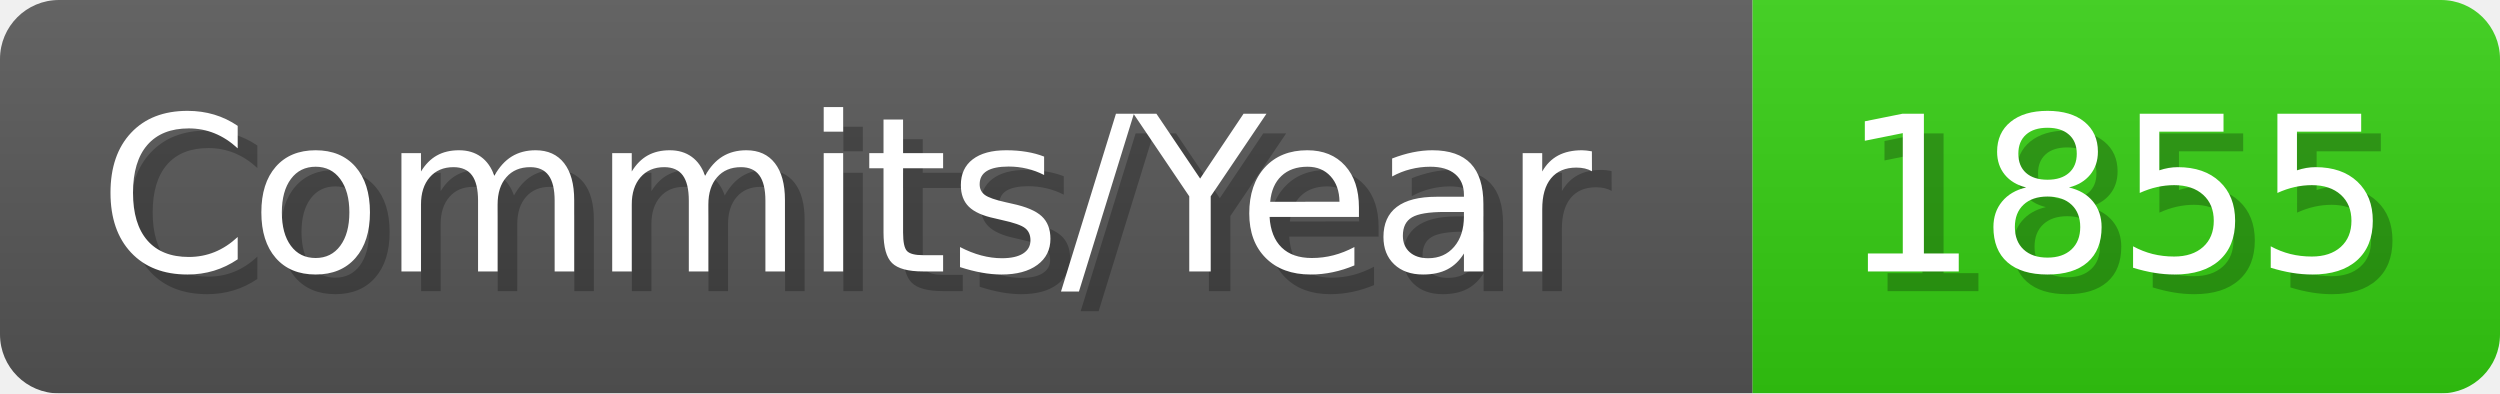
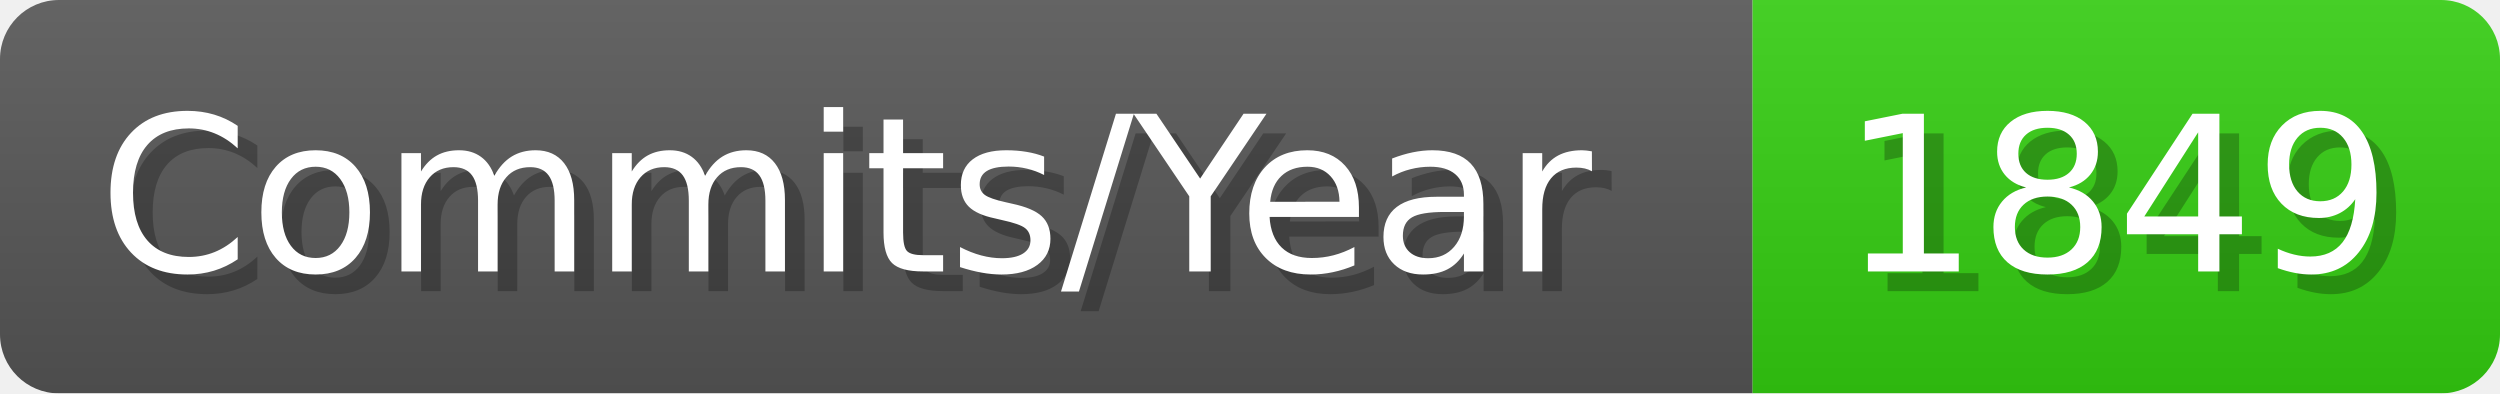
- <svg xmlns="http://www.w3.org/2000/svg" width="127.1" height="20" viewBox="0 0 1271 200" role="img" aria-label="Commits/Year: 1855">
+ <svg xmlns="http://www.w3.org/2000/svg" width="127.1" height="20" viewBox="0 0 1271 200" role="img" aria-label="Commits/Year: 1849">
  <linearGradient id="aUPdi" x2="0" y2="100%">
    <stop offset="0" stop-opacity=".1" stop-color="#EEE" />
    <stop offset="1" stop-opacity=".1" />
  </linearGradient>
  <mask id="WfAiQ">
    <rect width="1271" height="200" rx="30" fill="#FFF" />
  </mask>
  <g mask="url(#WfAiQ)">
    <rect width="891" height="200" fill="#555" />
    <rect width="380" height="200" fill="#3C1" x="891" />
    <rect width="1271" height="200" fill="url(#aUPdi)" />
  </g>
  <g aria-hidden="true" fill="#fff" text-anchor="start" font-family="Verdana,DejaVu Sans,sans-serif" font-size="110">
    <text x="60" y="148" textLength="791" fill="#000" opacity="0.25">Commits/Year</text>
    <text x="50" y="138" textLength="791">Commits/Year</text>
-     <text x="946" y="148" textLength="280" fill="#000" opacity="0.25">1855</text>
-     <text x="936" y="138" textLength="280">1855</text>
+     <text x="946" y="148" textLength="280" fill="#000" opacity="0.25">1849</text>
+     <text x="936" y="138" textLength="280">1849</text>
  </g>
</svg>
